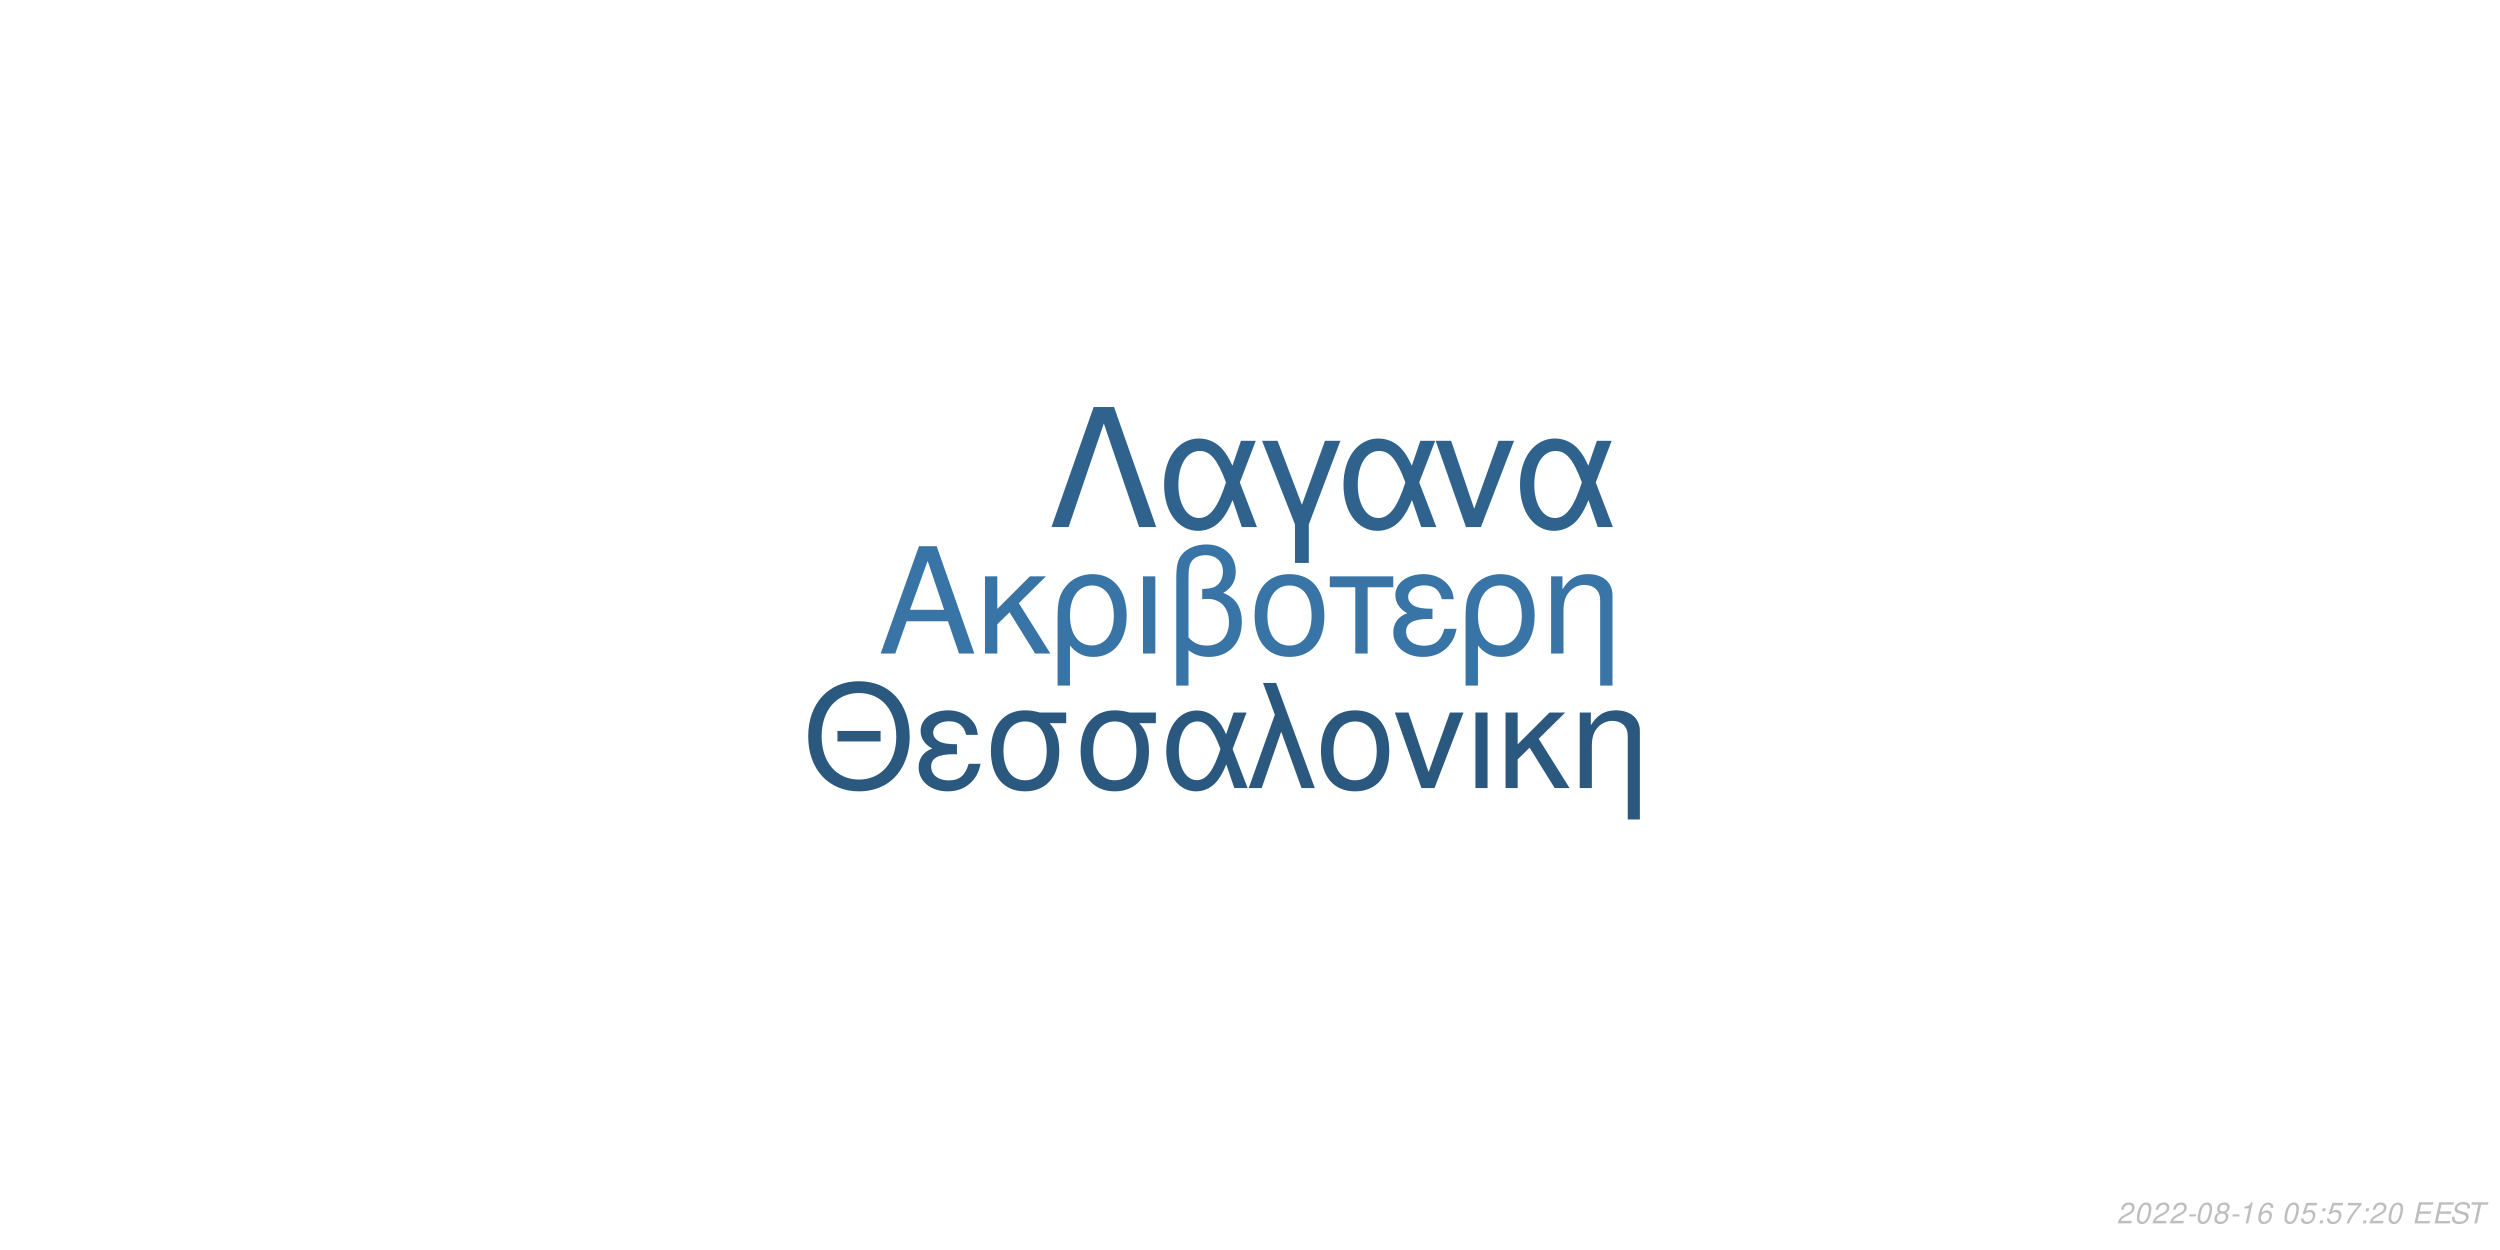
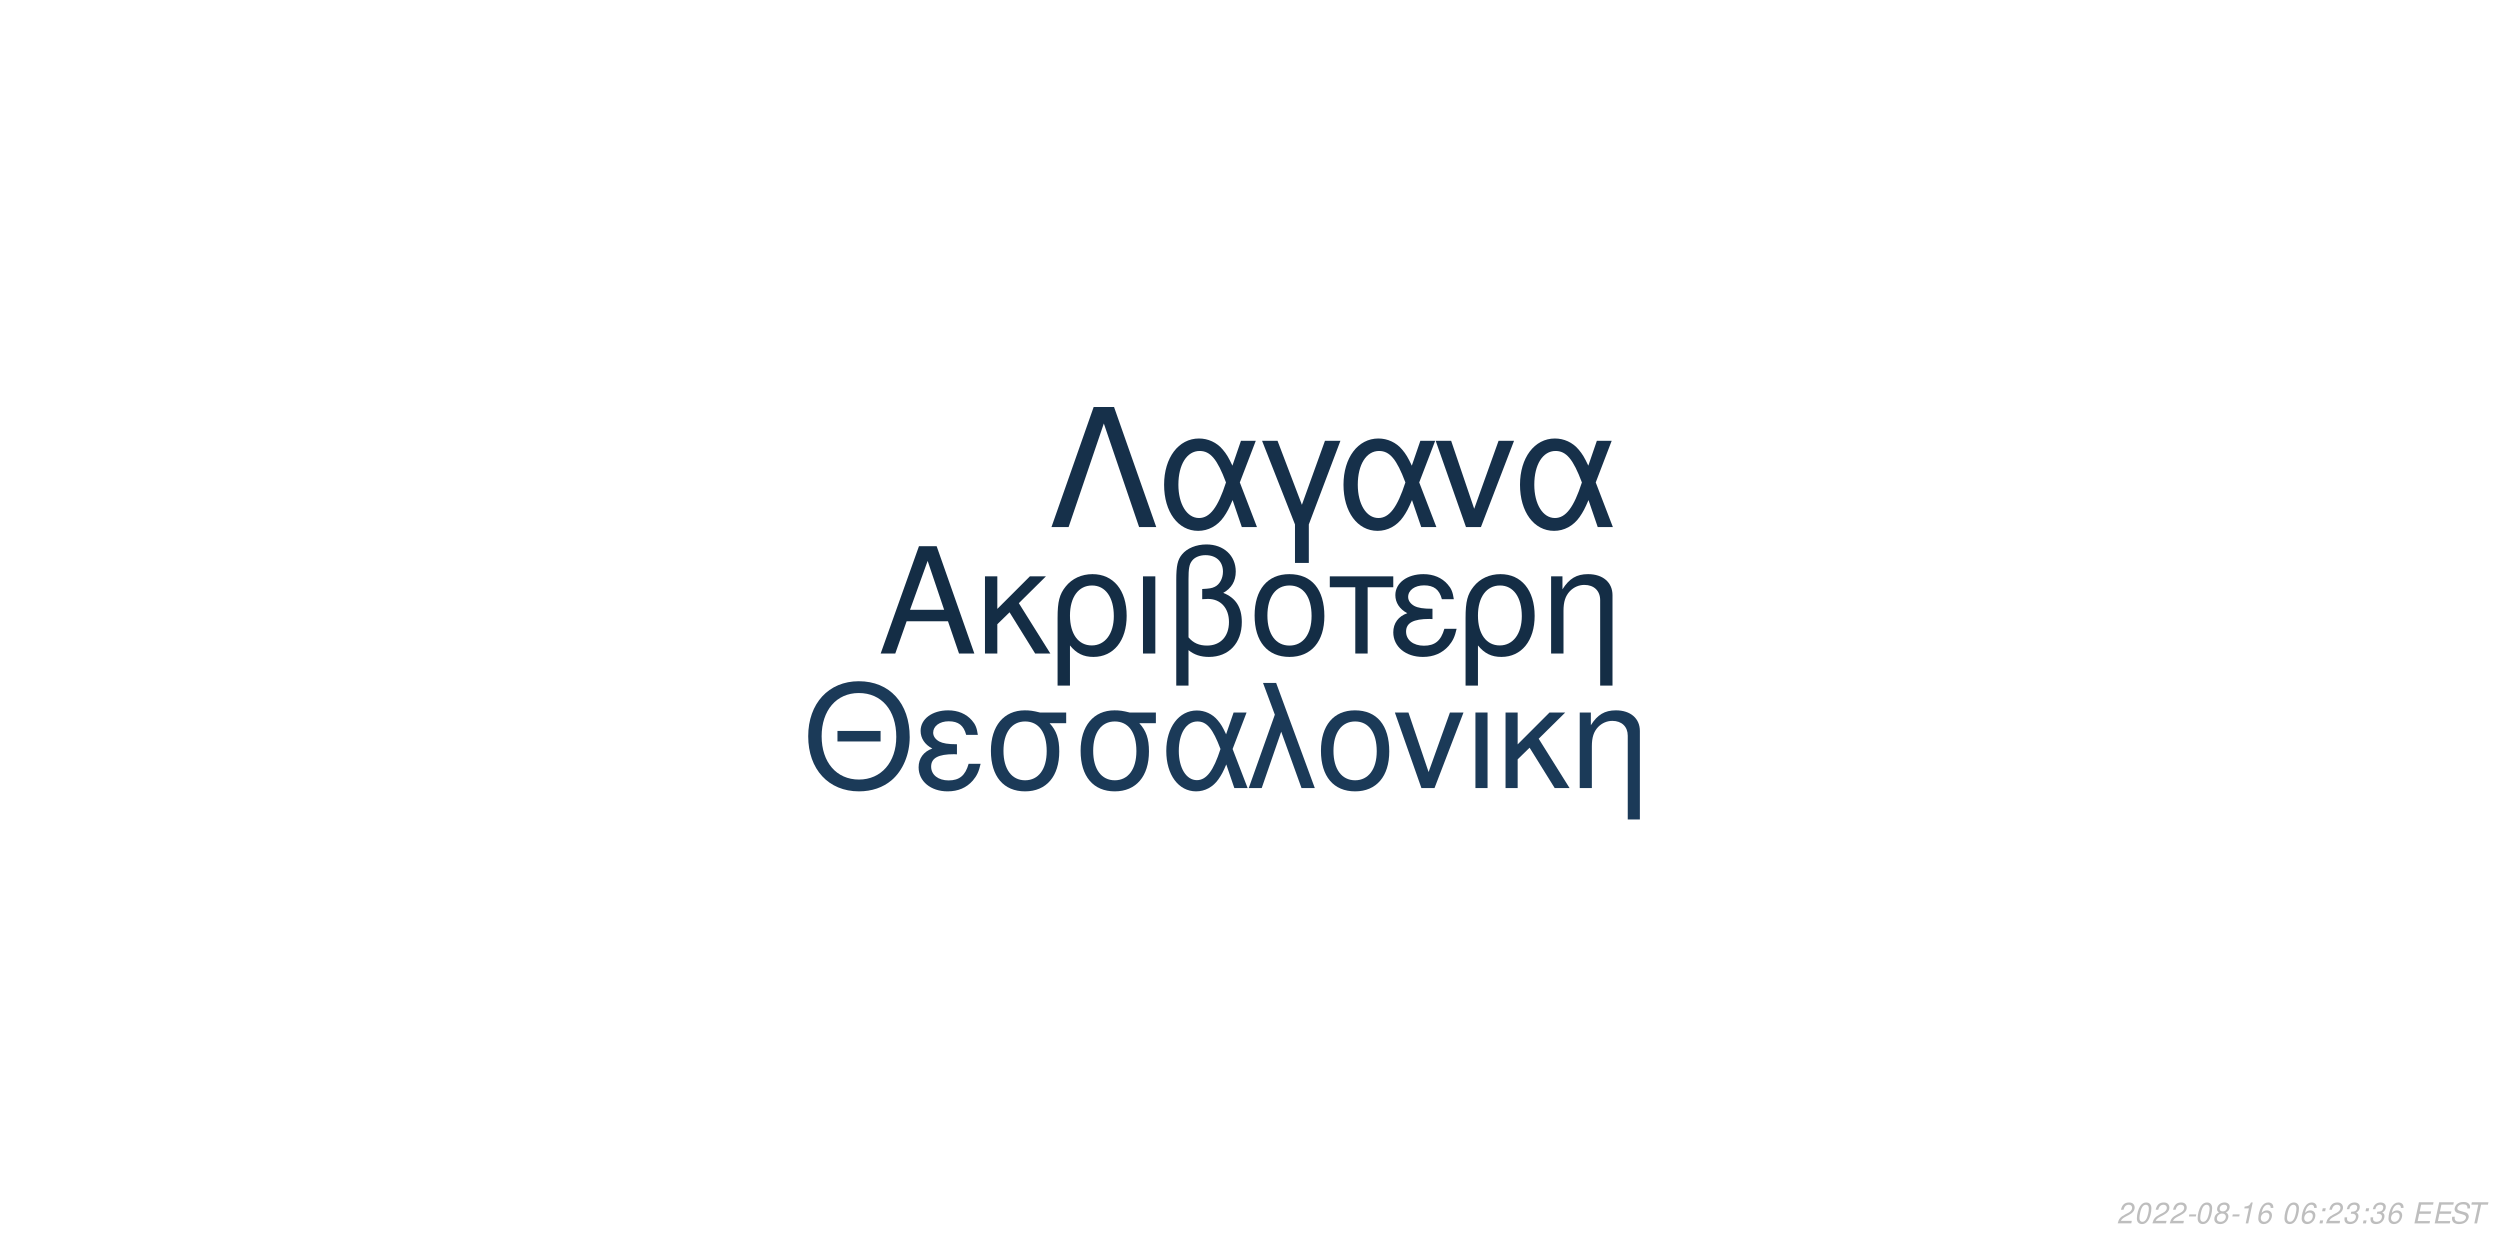
<svg xmlns="http://www.w3.org/2000/svg" xmlns:xlink="http://www.w3.org/1999/xlink" width="864pt" height="432pt" viewBox="0 0 864 432" version="1.1">
  <defs>
    <g>
      <symbol overflow="visible" id="glyph0-0">
        <path style="stroke:none;" d="" />
      </symbol>
      <symbol overflow="visible" id="glyph0-1">
        <path style="stroke:none;" d="M 24.125 -11.141 L 27.938 0 L 33.234 0 L 20.203 -37.094 L 14.094 -37.094 L 0.859 0 L 5.906 0 L 9.828 -11.141 Z M 22.797 -15.109 L 11 -15.109 L 17.094 -32.016 Z M 22.797 -15.109 " />
      </symbol>
      <symbol overflow="visible" id="glyph0-2">
        <path style="stroke:none;" d="M 7.172 -15.422 L 7.172 -26.672 L 2.906 -26.672 L 2.906 0 L 7.172 0 L 7.172 -10.125 L 11.406 -14.25 L 20.25 0 L 25.5 0 L 14.609 -17.406 L 23.969 -26.672 L 18.422 -26.672 Z M 7.172 -15.422 " />
      </symbol>
      <symbol overflow="visible" id="glyph0-3">
        <path style="stroke:none;" d="M 3 11.094 L 7.281 11.094 L 7.281 -2.797 C 9.516 -0.047 11.953 1.172 15.375 1.172 C 22.344 1.172 26.875 -4.422 26.875 -13.031 C 26.875 -21.891 22.297 -27.438 15.062 -27.438 C 11.297 -27.438 7.984 -25.906 5.797 -23.156 C 3.672 -20.516 3 -17.969 3 -12.359 Z M 14.906 -23.516 C 19.547 -23.516 22.438 -19.438 22.438 -12.922 C 22.438 -6.812 19.391 -2.797 14.812 -2.797 C 10.172 -2.797 7.281 -6.766 7.281 -13.125 C 7.281 -19.484 10.234 -23.516 14.906 -23.516 Z M 14.906 -23.516 " />
      </symbol>
      <symbol overflow="visible" id="glyph0-4">
        <path style="stroke:none;" d="M 3.516 0 L 7.781 0 L 7.781 -26.672 L 3.516 -26.672 Z M 3.516 0 " />
      </symbol>
      <symbol overflow="visible" id="glyph0-5">
        <path style="stroke:none;" d="M 4.016 11.094 L 8.25 11.094 L 8.25 -1.172 C 10.172 0.406 12.422 1.172 15.312 1.172 C 22.188 1.172 26.672 -3.609 26.672 -10.891 C 26.672 -15.984 24.578 -19.234 20.25 -20.969 C 23.109 -22.547 24.578 -25.031 24.578 -28.344 C 24.578 -33.844 20.406 -37.703 14.453 -37.703 C 10.938 -37.703 7.734 -36.391 6 -34.25 C 4.484 -32.422 4.016 -30.328 4.016 -25.391 Z M 8.25 -25.656 C 8.25 -29.359 8.5 -30.844 9.469 -32.062 C 10.375 -33.281 12.156 -34 14.094 -34 C 17.812 -34 20.156 -31.812 20.156 -28.297 C 20.156 -25.953 18.984 -23.812 17.297 -23.047 C 16.281 -22.547 15.469 -22.438 12.984 -22.297 L 12.984 -18.781 C 13.734 -18.828 14.344 -18.875 14.969 -18.875 C 19.344 -18.875 22.234 -15.719 22.234 -10.891 C 22.234 -5.906 19.281 -2.75 14.656 -2.75 C 11.953 -2.75 9.922 -3.609 8.25 -5.594 Z M 8.25 -25.656 " />
      </symbol>
      <symbol overflow="visible" id="glyph0-6">
        <path style="stroke:none;" d="M 14.094 -27.438 C 6.562 -27.438 2.094 -22.094 2.094 -13.125 C 2.094 -4.125 6.562 1.172 14.141 1.172 C 21.672 1.172 26.203 -4.172 26.203 -12.922 C 26.203 -22.188 21.828 -27.438 14.094 -27.438 Z M 14.141 -23.516 C 18.938 -23.516 21.781 -19.594 21.781 -12.984 C 21.781 -6.672 18.828 -2.75 14.141 -2.75 C 9.422 -2.75 6.516 -6.672 6.516 -13.125 C 6.516 -19.594 9.422 -23.516 14.141 -23.516 Z M 14.141 -23.516 " />
      </symbol>
      <symbol overflow="visible" id="glyph0-7">
        <path style="stroke:none;" d="M 7.891 0 L 12.156 0 L 12.156 -22.906 L 21.016 -22.906 L 21.016 -26.672 L -0.922 -26.672 L -0.922 -22.906 L 7.891 -22.906 Z M 7.891 0 " />
      </symbol>
      <symbol overflow="visible" id="glyph0-8">
        <path style="stroke:none;" d="M 14.562 -15.469 C 11.344 -15.469 9.562 -15.781 8.297 -16.438 C 6.922 -17.203 6.156 -18.328 6.156 -19.547 C 6.156 -21.891 8.453 -23.562 11.656 -23.562 C 15.062 -23.562 16.953 -22.094 17.812 -18.781 L 21.938 -18.781 C 21.578 -21.266 21.062 -22.5 19.797 -23.922 C 17.812 -26.203 14.906 -27.438 11.453 -27.438 C 5.797 -27.438 1.734 -24.375 1.734 -20.203 C 1.734 -17.609 3.156 -15.375 5.859 -13.938 C 2.797 -12.875 1.016 -10.484 1.016 -7.328 C 1.016 -2.391 5.297 1.172 11.25 1.172 C 14.969 1.172 17.906 -0.109 20.156 -2.641 C 21.578 -4.328 22.297 -5.797 22.906 -8.547 L 18.672 -8.547 C 17.5 -4.422 15.422 -2.703 11.609 -2.703 C 7.938 -2.703 5.438 -4.688 5.438 -7.578 C 5.438 -10.578 7.938 -11.953 13.484 -11.953 C 13.641 -11.953 14.094 -11.953 14.562 -11.906 Z M 14.562 -15.469 " />
      </symbol>
      <symbol overflow="visible" id="glyph0-9">
        <path style="stroke:none;" d="M 3.562 -26.672 L 3.562 0 L 7.844 0 L 7.844 -14.703 C 7.844 -17.906 8.5 -19.891 10.031 -21.531 C 11.406 -22.953 13.188 -23.719 15.062 -23.719 C 18.375 -23.719 20.516 -21.672 20.516 -18.469 L 20.516 11.094 L 24.781 11.094 L 24.781 -20.156 C 24.781 -24.578 21.469 -27.438 16.328 -27.438 C 12.359 -27.438 9.828 -25.906 7.484 -22.188 L 7.484 -26.672 Z M 3.562 -26.672 " />
      </symbol>
      <symbol overflow="visible" id="glyph1-0">
        <path style="stroke:none;" d="" />
      </symbol>
      <symbol overflow="visible" id="glyph1-1">
        <path style="stroke:none;" d="M 26.859 -19.734 L 11.953 -19.734 L 11.953 -16.094 L 26.859 -16.094 Z M 19.328 -36.922 C 8.922 -36.922 1.844 -29.25 1.844 -17.891 C 1.844 -6.484 8.875 1.141 19.391 1.141 C 23.812 1.141 27.703 -0.203 30.641 -2.688 C 34.578 -6.031 36.922 -11.656 36.922 -17.594 C 36.922 -29.297 30 -36.922 19.328 -36.922 Z M 19.328 -32.844 C 27.203 -32.844 32.281 -26.906 32.281 -17.688 C 32.281 -8.922 27.062 -2.938 19.391 -2.938 C 11.609 -2.938 6.484 -8.922 6.484 -17.891 C 6.484 -26.859 11.609 -32.844 19.328 -32.844 Z M 19.328 -32.844 " />
      </symbol>
      <symbol overflow="visible" id="glyph1-2">
        <path style="stroke:none;" d="M 14.25 -15.141 C 11.109 -15.141 9.375 -15.453 8.125 -16.094 C 6.781 -16.844 6.031 -17.938 6.031 -19.141 C 6.031 -21.422 8.266 -23.078 11.406 -23.078 C 14.75 -23.078 16.594 -21.625 17.438 -18.391 L 21.469 -18.391 C 21.125 -20.828 20.625 -22.031 19.391 -23.422 C 17.438 -25.656 14.594 -26.859 11.219 -26.859 C 5.688 -26.859 1.688 -23.875 1.688 -19.781 C 1.688 -17.234 3.094 -15.047 5.734 -13.656 C 2.734 -12.609 1 -10.266 1 -7.172 C 1 -2.344 5.188 1.141 11.016 1.141 C 14.656 1.141 17.547 -0.094 19.734 -2.594 C 21.125 -4.234 21.828 -5.688 22.422 -8.375 L 18.281 -8.375 C 17.141 -4.328 15.094 -2.641 11.359 -2.641 C 7.766 -2.641 5.328 -4.578 5.328 -7.422 C 5.328 -10.359 7.766 -11.703 13.203 -11.703 C 13.359 -11.703 13.797 -11.703 14.25 -11.656 Z M 14.25 -15.141 " />
      </symbol>
      <symbol overflow="visible" id="glyph1-3">
        <path style="stroke:none;" d="M 29 -26.109 L 19.938 -26.109 C 17.594 -26.703 16.438 -26.859 14.703 -26.859 C 7.469 -26.859 2.984 -21.469 2.984 -12.859 C 2.984 -4.031 7.375 1.141 14.797 1.141 C 22.172 1.141 26.609 -4.078 26.609 -12.656 C 26.609 -17.047 25.656 -19.828 23.266 -22.422 L 29 -22.422 Z M 14.797 -23.016 C 19.531 -23.016 22.266 -19.234 22.266 -12.75 C 22.266 -6.531 19.438 -2.688 14.797 -2.688 C 10.172 -2.688 7.328 -6.531 7.328 -12.859 C 7.328 -19.188 10.172 -23.016 14.797 -23.016 Z M 14.797 -23.016 " />
      </symbol>
      <symbol overflow="visible" id="glyph1-4">
        <path style="stroke:none;" d="M 29.344 -26.109 L 24.859 -26.109 L 22.266 -18.578 C 21.125 -21.031 20.484 -22.125 19.328 -23.469 C 17.547 -25.609 14.906 -26.812 12.156 -26.812 C 5.984 -26.812 1.594 -20.984 1.594 -12.812 C 1.594 -4.578 5.828 1.141 11.906 1.141 C 14.953 1.141 17.734 -0.344 19.625 -3.047 C 20.672 -4.531 21.281 -5.688 22.328 -8.172 L 25.109 0 L 29.703 0 L 24.516 -13.5 Z M 20.328 -13.5 C 17.891 -5.922 15.453 -2.734 12.156 -2.734 C 8.516 -2.734 5.922 -6.922 5.922 -12.812 C 5.922 -18.938 8.516 -23.016 12.359 -23.016 C 15.594 -23.016 17.688 -20.531 20.328 -13.5 Z M 20.328 -13.5 " />
      </symbol>
      <symbol overflow="visible" id="glyph1-5">
        <path style="stroke:none;" d="M 1.094 0 L 5.578 0 L 12.312 -19.484 L 19.328 0 L 23.922 0 L 10.562 -36.328 L 6.031 -36.328 L 10.109 -25.359 Z M 1.094 0 " />
      </symbol>
      <symbol overflow="visible" id="glyph1-6">
        <path style="stroke:none;" d="M 13.797 -26.859 C 6.422 -26.859 2.047 -21.625 2.047 -12.859 C 2.047 -4.031 6.422 1.141 13.859 1.141 C 21.234 1.141 25.656 -4.078 25.656 -12.656 C 25.656 -21.719 21.375 -26.859 13.797 -26.859 Z M 13.859 -23.016 C 18.531 -23.016 21.328 -19.188 21.328 -12.703 C 21.328 -6.531 18.438 -2.688 13.859 -2.688 C 9.219 -2.688 6.375 -6.531 6.375 -12.859 C 6.375 -19.188 9.219 -23.016 13.859 -23.016 Z M 13.859 -23.016 " />
      </symbol>
      <symbol overflow="visible" id="glyph1-7">
        <path style="stroke:none;" d="M 14.297 0 L 24.312 -26.109 L 19.625 -26.109 L 12.25 -5.531 L 5.281 -26.109 L 0.594 -26.109 L 9.766 0 Z M 14.297 0 " />
      </symbol>
      <symbol overflow="visible" id="glyph1-8">
        <path style="stroke:none;" d="M 3.438 0 L 7.625 0 L 7.625 -26.109 L 3.438 -26.109 Z M 3.438 0 " />
      </symbol>
      <symbol overflow="visible" id="glyph1-9">
        <path style="stroke:none;" d="M 7.031 -15.094 L 7.031 -26.109 L 2.844 -26.109 L 2.844 0 L 7.031 0 L 7.031 -9.922 L 11.156 -13.953 L 19.828 0 L 24.969 0 L 14.297 -17.047 L 23.469 -26.109 L 18.031 -26.109 Z M 7.031 -15.094 " />
      </symbol>
      <symbol overflow="visible" id="glyph1-10">
        <path style="stroke:none;" d="M 3.484 -26.109 L 3.484 0 L 7.672 0 L 7.672 -14.406 C 7.672 -17.547 8.328 -19.484 9.812 -21.078 C 11.156 -22.469 12.906 -23.219 14.75 -23.219 C 17.984 -23.219 20.078 -21.234 20.078 -18.094 L 20.078 10.859 L 24.266 10.859 L 24.266 -19.734 C 24.266 -24.062 21.031 -26.859 16 -26.859 C 12.109 -26.859 9.609 -25.359 7.328 -21.719 L 7.328 -26.109 Z M 3.484 -26.109 " />
      </symbol>
      <symbol overflow="visible" id="glyph2-0">
        <path style="stroke:none;" d="" />
      </symbol>
      <symbol overflow="visible" id="glyph2-1">
        <path style="stroke:none;" d="M 22.531 -41.484 L 15.484 -41.484 L 0.906 0 L 6.828 0 L 19 -35.797 L 31.188 0 L 37.109 0 Z M 22.531 -41.484 " />
      </symbol>
      <symbol overflow="visible" id="glyph2-2">
        <path style="stroke:none;" d="M 33.516 -29.812 L 28.391 -29.812 L 25.438 -21.219 C 24.125 -24.016 23.391 -25.266 22.078 -26.797 C 20.031 -29.25 17.016 -30.609 13.891 -30.609 C 6.828 -30.609 1.828 -23.953 1.828 -14.625 C 1.828 -5.234 6.656 1.312 13.594 1.312 C 17.078 1.312 20.266 -0.391 22.422 -3.469 C 23.609 -5.172 24.297 -6.484 25.5 -9.328 L 28.688 0 L 33.922 0 L 28 -15.422 Z M 23.219 -15.422 C 20.422 -6.766 17.641 -3.125 13.891 -3.125 C 9.734 -3.125 6.766 -7.906 6.766 -14.625 C 6.766 -21.625 9.734 -26.297 14.109 -26.297 C 17.812 -26.297 20.203 -23.453 23.219 -15.422 Z M 23.219 -15.422 " />
      </symbol>
      <symbol overflow="visible" id="glyph2-3">
        <path style="stroke:none;" d="M 12.062 12.406 L 16.844 12.406 L 16.844 -0.906 L 27.766 -29.812 L 22.422 -29.812 L 14.453 -7.688 L 6.031 -29.812 L 0.688 -29.812 L 12.062 -0.906 Z M 12.062 12.406 " />
      </symbol>
      <symbol overflow="visible" id="glyph2-4">
        <path style="stroke:none;" d="M 16.328 0 L 27.766 -29.812 L 22.422 -29.812 L 14 -6.312 L 6.031 -29.812 L 0.688 -29.812 L 11.156 0 Z M 16.328 0 " />
      </symbol>
      <symbol overflow="visible" id="glyph3-0">
        <path style="stroke:none;" d="" />
      </symbol>
      <symbol overflow="visible" id="glyph3-1">
        <path style="stroke:none;" d="M 5.234 -0.875 L 1.469 -0.875 C 1.641 -1.375 2.203 -1.891 3.109 -2.344 L 4.234 -2.938 C 5.562 -3.625 6.219 -4.469 6.219 -5.484 C 6.219 -5.938 6.062 -6.359 5.797 -6.656 C 5.469 -7.047 4.984 -7.234 4.312 -7.234 C 2.766 -7.234 1.891 -6.453 1.484 -4.734 L 2.375 -4.734 C 2.484 -5.188 2.609 -5.484 2.797 -5.75 C 3.094 -6.203 3.609 -6.453 4.188 -6.453 C 4.891 -6.453 5.344 -6.031 5.344 -5.375 C 5.344 -4.703 4.859 -4.094 4.016 -3.656 L 2.984 -3.125 C 1.234 -2.188 0.797 -1.656 0.344 -0.016 L 5.047 -0.016 Z M 5.234 -0.875 " />
      </symbol>
      <symbol overflow="visible" id="glyph3-2">
        <path style="stroke:none;" d="M 4.203 -7.234 C 3.375 -7.234 2.688 -6.812 2.125 -5.984 C 1.484 -5.047 0.984 -3.188 0.984 -1.734 C 0.984 -1.109 1.172 -0.562 1.484 -0.266 C 1.797 0.047 2.281 0.234 2.766 0.234 C 3.625 0.234 4.281 -0.156 4.859 -1.016 C 5.516 -1.953 6 -3.797 6 -5.266 C 6 -6.5 5.328 -7.234 4.203 -7.234 Z M 4.094 -6.453 C 4.734 -6.453 5.125 -5.984 5.125 -5.156 C 5.125 -4.203 4.781 -2.625 4.406 -1.812 C 3.984 -0.938 3.516 -0.547 2.875 -0.547 C 2.25 -0.547 1.875 -1.031 1.875 -1.828 C 1.875 -2.797 2.203 -4.344 2.594 -5.203 C 2.984 -6.047 3.453 -6.453 4.094 -6.453 Z M 4.094 -6.453 " />
      </symbol>
      <symbol overflow="visible" id="glyph3-3">
        <path style="stroke:none;" d="M 3.516 -3.125 L 1.125 -3.125 L 0.969 -2.406 L 3.359 -2.406 Z M 3.516 -3.125 " />
      </symbol>
      <symbol overflow="visible" id="glyph3-4">
        <path style="stroke:none;" d="M 4.766 -3.797 C 5.078 -3.969 5.234 -4.078 5.438 -4.234 C 5.812 -4.594 6.062 -5.172 6.062 -5.734 C 6.062 -6.625 5.344 -7.234 4.266 -7.234 C 2.812 -7.234 1.703 -6.219 1.703 -4.875 C 1.703 -4.406 1.875 -4.125 2.359 -3.812 C 1.297 -3.312 0.75 -2.516 0.75 -1.469 C 0.75 -0.438 1.547 0.234 2.812 0.234 C 3.656 0.234 4.359 -0.094 4.938 -0.734 C 5.359 -1.234 5.609 -1.859 5.609 -2.438 C 5.609 -3.047 5.312 -3.516 4.766 -3.797 Z M 4.109 -6.453 C 4.797 -6.453 5.188 -6.125 5.188 -5.578 C 5.188 -5.266 5.062 -4.922 4.859 -4.672 C 4.562 -4.312 4.188 -4.156 3.656 -4.156 C 2.984 -4.156 2.594 -4.453 2.594 -4.984 C 2.594 -5.859 3.203 -6.453 4.109 -6.453 Z M 3.453 -3.406 C 4.234 -3.406 4.734 -2.984 4.734 -2.312 C 4.734 -1.312 3.922 -0.547 2.875 -0.547 C 2.125 -0.547 1.625 -0.969 1.625 -1.625 C 1.625 -2.609 2.438 -3.406 3.453 -3.406 Z M 3.453 -3.406 " />
      </symbol>
      <symbol overflow="visible" id="glyph3-5">
        <path style="stroke:none;" d="M 3.703 -5.188 L 2.594 0 L 3.469 0 L 5.016 -7.234 L 4.438 -7.234 C 3.906 -6.156 3.688 -6.016 2.234 -5.812 L 2.109 -5.188 Z M 3.703 -5.188 " />
      </symbol>
      <symbol overflow="visible" id="glyph3-6">
        <path style="stroke:none;" d="M 6.125 -5.344 L 6.141 -5.625 C 6.141 -6.609 5.453 -7.234 4.391 -7.234 C 3.438 -7.234 2.641 -6.719 2.016 -5.703 C 1.422 -4.781 0.938 -2.953 0.938 -1.688 C 0.938 -0.516 1.688 0.234 2.859 0.234 C 3.703 0.234 4.438 -0.156 5 -0.875 C 5.406 -1.422 5.672 -2.156 5.672 -2.766 C 5.672 -3.812 4.969 -4.5 3.906 -4.5 C 3.234 -4.5 2.672 -4.234 2.094 -3.625 C 2.406 -5.375 3.234 -6.453 4.25 -6.453 C 4.703 -6.453 5.062 -6.234 5.172 -5.844 C 5.203 -5.719 5.234 -5.578 5.25 -5.344 Z M 3.656 -3.734 C 4.344 -3.734 4.797 -3.281 4.797 -2.625 C 4.797 -1.469 3.984 -0.547 2.984 -0.547 C 2.297 -0.547 1.812 -1.047 1.812 -1.766 C 1.812 -2.859 2.625 -3.734 3.656 -3.734 Z M 3.656 -3.734 " />
      </symbol>
      <symbol overflow="visible" id="glyph3-7">
        <path style="stroke:none;" d="" />
      </symbol>
      <symbol overflow="visible" id="glyph3-8">
-         <path style="stroke:none;" d="M 6.297 -7.094 L 2.594 -7.094 L 1.234 -3.234 L 2.047 -3.234 C 2.656 -3.766 2.938 -3.906 3.531 -3.906 C 4.328 -3.906 4.797 -3.453 4.797 -2.688 C 4.797 -1.438 3.969 -0.547 2.828 -0.547 C 2.031 -0.547 1.609 -0.938 1.578 -1.734 L 0.703 -1.734 L 0.703 -1.516 C 0.703 -0.938 0.844 -0.547 1.188 -0.266 C 1.562 0.062 2.078 0.234 2.703 0.234 C 3.656 0.234 4.391 -0.156 4.984 -0.922 C 5.422 -1.5 5.672 -2.234 5.672 -2.953 C 5.672 -4 4.938 -4.672 3.812 -4.672 C 3.328 -4.672 2.906 -4.547 2.406 -4.234 L 3.109 -6.219 L 6.109 -6.219 Z M 6.297 -7.094 " />
+         <path style="stroke:none;" d="M 2.359 -1.031 L 1.312 -1.031 L 1.094 0 L 2.141 0 Z M 3.266 -5.234 L 2.219 -5.234 L 2 -4.203 L 3.047 -4.203 Z M 3.266 -5.234 " />
      </symbol>
      <symbol overflow="visible" id="glyph3-9">
-         <path style="stroke:none;" d="M 2.359 -1.031 L 1.312 -1.031 L 1.094 0 L 2.141 0 Z M 3.266 -5.234 L 2.219 -5.234 L 2 -4.203 L 3.047 -4.203 Z M 3.266 -5.234 " />
+         <path style="stroke:none;" d="M 2.922 -3.312 C 3.125 -3.344 3.234 -3.344 3.375 -3.344 C 4.203 -3.344 4.688 -3 4.688 -2.406 C 4.688 -1.312 3.906 -0.547 2.781 -0.547 C 2.047 -0.547 1.594 -0.938 1.594 -1.562 C 1.594 -1.719 1.609 -1.844 1.656 -2.094 L 0.766 -2.094 C 0.734 -1.797 0.719 -1.641 0.719 -1.469 C 0.719 -0.375 1.406 0.234 2.641 0.234 C 3.547 0.234 4.297 -0.078 4.812 -0.656 C 5.266 -1.156 5.562 -1.875 5.562 -2.547 C 5.562 -3.125 5.344 -3.453 4.797 -3.734 C 5.641 -4.234 6.016 -4.844 6.016 -5.734 C 6.016 -6.656 5.312 -7.234 4.203 -7.234 C 3.375 -7.234 2.672 -6.938 2.188 -6.375 C 1.891 -6.031 1.703 -5.641 1.516 -4.906 L 2.391 -4.906 C 2.5 -5.359 2.594 -5.594 2.734 -5.812 C 3.047 -6.234 3.516 -6.453 4.078 -6.453 C 4.734 -6.453 5.141 -6.125 5.141 -5.578 C 5.141 -5.188 5.016 -4.797 4.797 -4.547 C 4.516 -4.234 4 -4.062 3.266 -4.062 L 3.078 -4.062 Z M 2.922 -3.312 " />
      </symbol>
      <symbol overflow="visible" id="glyph3-10">
-         <path style="stroke:none;" d="M 6.703 -7.094 L 1.953 -7.094 L 1.766 -6.219 L 5.594 -6.219 C 3.344 -3.688 2.266 -2.109 1.375 0 L 2.344 0 C 3.031 -1.906 4.828 -4.594 6.547 -6.281 Z M 6.703 -7.094 " />
+         <path style="stroke:none;" d="M 2.547 -3.312 L 6.5 -3.312 L 6.688 -4.141 L 2.719 -4.141 L 3.219 -6.469 L 7.344 -6.469 L 7.516 -7.297 L 2.453 -7.297 L 0.906 0 L 6.125 0 L 6.297 -0.812 L 2.016 -0.812 Z M 2.547 -3.312 " />
      </symbol>
      <symbol overflow="visible" id="glyph3-11">
-         <path style="stroke:none;" d="M 2.547 -3.312 L 6.5 -3.312 L 6.688 -4.141 L 2.719 -4.141 L 3.219 -6.469 L 7.344 -6.469 L 7.516 -7.297 L 2.453 -7.297 L 0.906 0 L 6.125 0 L 6.297 -0.812 L 2.016 -0.812 Z M 2.547 -3.312 " />
+         <path style="stroke:none;" d="M 7.062 -5.156 C 7.125 -5.438 7.141 -5.562 7.141 -5.703 C 7.141 -6.156 6.938 -6.594 6.594 -6.891 C 6.188 -7.25 5.656 -7.406 4.875 -7.406 C 3.844 -7.406 3.047 -7.125 2.5 -6.562 C 2.094 -6.141 1.781 -5.438 1.781 -4.922 C 1.781 -4.297 2.219 -3.766 2.891 -3.562 L 4.594 -3.094 C 5.406 -2.859 5.734 -2.578 5.734 -2.094 C 5.734 -1.781 5.547 -1.406 5.266 -1.141 C 4.844 -0.766 4.266 -0.578 3.453 -0.578 C 2.328 -0.578 1.812 -0.984 1.812 -1.906 C 1.812 -2.047 1.812 -2.125 1.844 -2.312 L 0.984 -2.312 C 0.906 -2.062 0.891 -1.906 0.891 -1.688 C 0.891 -0.484 1.797 0.234 3.297 0.234 C 4.359 0.234 5.234 -0.062 5.812 -0.609 C 6.344 -1.078 6.688 -1.797 6.688 -2.375 C 6.688 -2.641 6.609 -2.906 6.453 -3.156 C 6.234 -3.5 5.938 -3.703 5.469 -3.828 L 3.75 -4.312 C 2.984 -4.547 2.734 -4.734 2.734 -5.188 C 2.734 -5.547 2.875 -5.844 3.188 -6.109 C 3.547 -6.438 4.031 -6.594 4.703 -6.594 C 5.266 -6.594 5.688 -6.484 5.906 -6.297 C 6.094 -6.125 6.219 -5.797 6.219 -5.516 C 6.219 -5.422 6.203 -5.344 6.188 -5.156 Z M 7.062 -5.156 " />
      </symbol>
      <symbol overflow="visible" id="glyph3-12">
-         <path style="stroke:none;" d="M 7.062 -5.156 C 7.125 -5.438 7.141 -5.562 7.141 -5.703 C 7.141 -6.156 6.938 -6.594 6.594 -6.891 C 6.188 -7.25 5.656 -7.406 4.875 -7.406 C 3.844 -7.406 3.047 -7.125 2.5 -6.562 C 2.094 -6.141 1.781 -5.438 1.781 -4.922 C 1.781 -4.297 2.219 -3.766 2.891 -3.562 L 4.594 -3.094 C 5.406 -2.859 5.734 -2.578 5.734 -2.094 C 5.734 -1.781 5.547 -1.406 5.266 -1.141 C 4.844 -0.766 4.266 -0.578 3.453 -0.578 C 2.328 -0.578 1.812 -0.984 1.812 -1.906 C 1.812 -2.047 1.812 -2.125 1.844 -2.312 L 0.984 -2.312 C 0.906 -2.062 0.891 -1.906 0.891 -1.688 C 0.891 -0.484 1.797 0.234 3.297 0.234 C 4.359 0.234 5.234 -0.062 5.812 -0.609 C 6.344 -1.078 6.688 -1.797 6.688 -2.375 C 6.688 -2.641 6.609 -2.906 6.453 -3.156 C 6.234 -3.5 5.938 -3.703 5.469 -3.828 L 3.75 -4.312 C 2.984 -4.547 2.734 -4.734 2.734 -5.188 C 2.734 -5.547 2.875 -5.844 3.188 -6.109 C 3.547 -6.438 4.031 -6.594 4.703 -6.594 C 5.266 -6.594 5.688 -6.484 5.906 -6.297 C 6.094 -6.125 6.219 -5.797 6.219 -5.516 C 6.219 -5.422 6.203 -5.344 6.188 -5.156 Z M 7.062 -5.156 " />
-       </symbol>
-       <symbol overflow="visible" id="glyph3-13">
        <path style="stroke:none;" d="M 4.938 -6.469 L 7.312 -6.469 L 7.484 -7.297 L 1.75 -7.297 L 1.578 -6.469 L 3.984 -6.469 L 2.609 0 L 3.547 0 Z M 4.938 -6.469 " />
      </symbol>
    </g>
  </defs>
  <g id="surface1">
    <rect x="0" y="0" width="864" height="432" style="fill:rgb(100%,100%,100%);fill-opacity:1;stroke:none;" />
-     <g style="fill:rgb(21.961%,45.49%,64.706%);fill-opacity:1;">
+     <g style="fill:rgb(7.843%,17.647%,27.059%);fill-opacity:1;">
      <use xlink:href="#glyph0-1" x="303.5" y="225.861" />
      <use xlink:href="#glyph0-2" x="337.5" y="225.861" />
      <use xlink:href="#glyph0-3" x="362.5" y="225.861" />
      <use xlink:href="#glyph0-4" x="391.5" y="225.861" />
      <use xlink:href="#glyph0-5" x="402.5" y="225.861" />
      <use xlink:href="#glyph0-6" x="431.5" y="225.861" />
      <use xlink:href="#glyph0-7" x="460.5" y="225.861" />
      <use xlink:href="#glyph0-8" x="480.5" y="225.861" />
      <use xlink:href="#glyph0-3" x="503.5" y="225.861" />
      <use xlink:href="#glyph0-9" x="532.5" y="225.861" />
    </g>
-     <g style="fill:rgb(16.471%,34.51%,49.804%);fill-opacity:1;">
+     <g style="fill:rgb(10.588%,22.745%,34.51%);fill-opacity:1;">
      <use xlink:href="#glyph1-1" x="277.473" y="272.354" />
      <use xlink:href="#glyph1-2" x="316.473" y="272.354" />
      <use xlink:href="#glyph1-3" x="339.473" y="272.354" />
      <use xlink:href="#glyph1-3" x="370.473" y="272.354" />
      <use xlink:href="#glyph1-4" x="401.473" y="272.354" />
      <use xlink:href="#glyph1-5" x="430.473" y="272.354" />
      <use xlink:href="#glyph1-6" x="454.473" y="272.354" />
      <use xlink:href="#glyph1-7" x="481.473" y="272.354" />
      <use xlink:href="#glyph1-8" x="506.473" y="272.354" />
      <use xlink:href="#glyph1-9" x="517.473" y="272.354" />
      <use xlink:href="#glyph1-10" x="542.473" y="272.354" />
    </g>
-     <g style="fill:rgb(18.431%,38.824%,55.686%);fill-opacity:1;">
+     <g style="fill:rgb(8.627%,18.824%,29.02%);fill-opacity:1;">
      <use xlink:href="#glyph2-1" x="362.484" y="182.152" />
      <use xlink:href="#glyph2-2" x="400.484" y="182.152" />
      <use xlink:href="#glyph2-3" x="435.484" y="182.152" />
      <use xlink:href="#glyph2-2" x="462.484" y="182.152" />
      <use xlink:href="#glyph2-4" x="495.484" y="182.152" />
      <use xlink:href="#glyph2-2" x="523.484" y="182.152" />
    </g>
    <g style="fill:rgb(74.51%,74.51%,74.51%);fill-opacity:1;">
      <use xlink:href="#glyph3-1" x="731.52" y="422.81" />
      <use xlink:href="#glyph3-2" x="737.52" y="422.81" />
      <use xlink:href="#glyph3-1" x="743.52" y="422.81" />
      <use xlink:href="#glyph3-1" x="749.52" y="422.81" />
      <use xlink:href="#glyph3-3" x="755.52" y="422.81" />
      <use xlink:href="#glyph3-2" x="758.52" y="422.81" />
      <use xlink:href="#glyph3-4" x="764.52" y="422.81" />
      <use xlink:href="#glyph3-3" x="770.52" y="422.81" />
      <use xlink:href="#glyph3-5" x="773.52" y="422.81" />
      <use xlink:href="#glyph3-6" x="779.52" y="422.81" />
      <use xlink:href="#glyph3-7" x="785.52" y="422.81" />
      <use xlink:href="#glyph3-2" x="788.52" y="422.81" />
-       <use xlink:href="#glyph3-8" x="794.52" y="422.81" />
-       <use xlink:href="#glyph3-9" x="800.52" y="422.81" />
-       <use xlink:href="#glyph3-8" x="803.52" y="422.81" />
-       <use xlink:href="#glyph3-10" x="809.52" y="422.81" />
-       <use xlink:href="#glyph3-9" x="815.52" y="422.81" />
-       <use xlink:href="#glyph3-1" x="818.52" y="422.81" />
-       <use xlink:href="#glyph3-2" x="824.52" y="422.81" />
+       <use xlink:href="#glyph3-6" x="794.52" y="422.81" />
+       <use xlink:href="#glyph3-8" x="800.52" y="422.81" />
+       <use xlink:href="#glyph3-1" x="803.52" y="422.81" />
+       <use xlink:href="#glyph3-9" x="809.52" y="422.81" />
+       <use xlink:href="#glyph3-8" x="815.52" y="422.81" />
+       <use xlink:href="#glyph3-9" x="818.52" y="422.81" />
+       <use xlink:href="#glyph3-6" x="824.52" y="422.81" />
      <use xlink:href="#glyph3-7" x="830.52" y="422.81" />
-       <use xlink:href="#glyph3-11" x="833.52" y="422.81" />
-       <use xlink:href="#glyph3-11" x="840.52" y="422.81" />
-       <use xlink:href="#glyph3-12" x="846.52" y="422.81" />
-       <use xlink:href="#glyph3-13" x="852.52" y="422.81" />
+       <use xlink:href="#glyph3-10" x="833.52" y="422.81" />
+       <use xlink:href="#glyph3-10" x="840.52" y="422.81" />
+       <use xlink:href="#glyph3-11" x="846.52" y="422.81" />
+       <use xlink:href="#glyph3-12" x="852.52" y="422.81" />
    </g>
  </g>
</svg>
